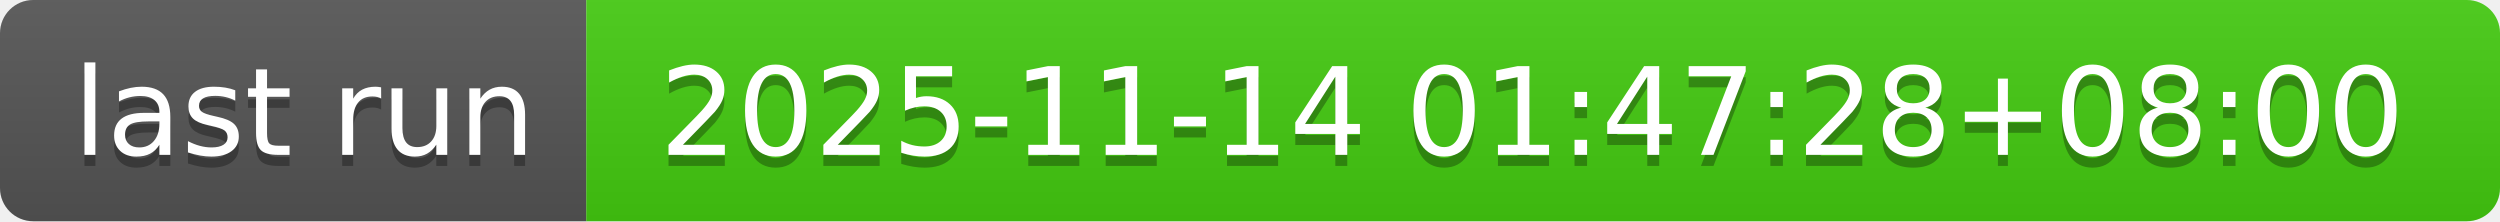
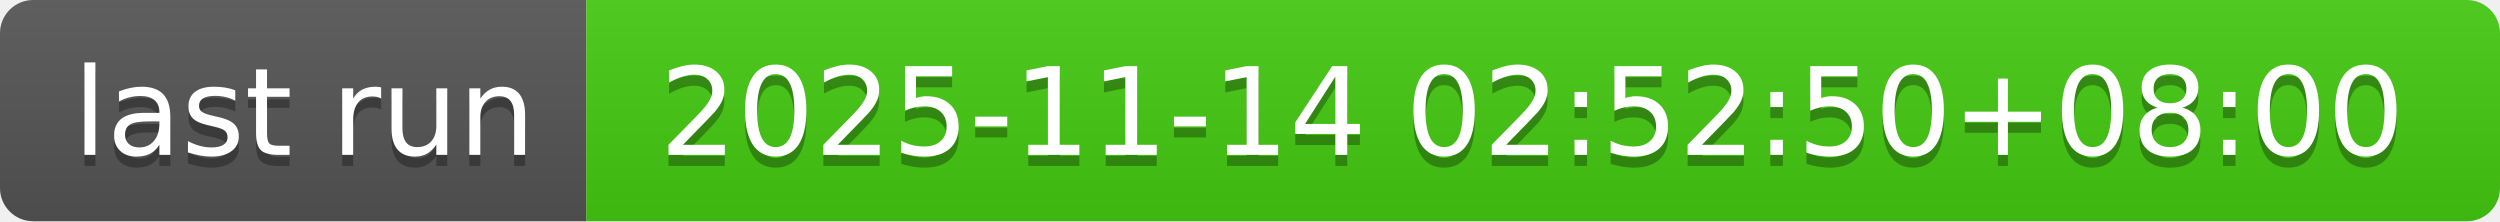
- <svg xmlns="http://www.w3.org/2000/svg" width="226" height="20" role="img" aria-label="last run: 2025-11-14 01:47:28+08:00">
+ <svg xmlns="http://www.w3.org/2000/svg" width="226" height="20" role="img" aria-label="last run: 2025-11-14 02:52:50+08:00">
  <linearGradient id="s" x2="0" y2="100%">
    <stop offset="0" stop-color="#bbb" stop-opacity=".1" />
    <stop offset="1" stop-opacity=".1" />
  </linearGradient>
  <clipPath id="r">
    <rect width="226" height="20" rx="3" fill="#fff" />
  </clipPath>
  <g clip-path="url(#r)">
    <rect width="53" height="20" fill="#555" />
    <rect x="53" width="173" height="20" fill="#4c1" />
    <rect width="226" height="20" fill="url(#s)" />
  </g>
  <g fill="#fff" text-anchor="middle" font-family="Verdana,Geneva,DejaVu Sans,sans-serif" text-rendering="geometricPrecision" font-size="110">
    <text aria-hidden="true" x="275" y="150" fill="#010101" fill-opacity=".3" transform="scale(.1)" textLength="430">last run</text>
    <text x="275" y="140" transform="scale(.1)" fill="#fff" textLength="430">last run</text>
-     <text aria-hidden="true" x="1385" y="150" fill="#010101" fill-opacity=".3" transform="scale(.1)" textLength="1630">2025-11-14 01:47:28+08:00</text>
-     <text x="1385" y="140" transform="scale(.1)" fill="#fff" textLength="1630">2025-11-14 01:47:28+08:00</text>
+     <text aria-hidden="true" x="1385" y="150" fill="#010101" fill-opacity=".3" transform="scale(.1)" textLength="1630">2025-11-14 02:52:50+08:00</text>
+     <text x="1385" y="140" transform="scale(.1)" fill="#fff" textLength="1630">2025-11-14 02:52:50+08:00</text>
  </g>
</svg>
